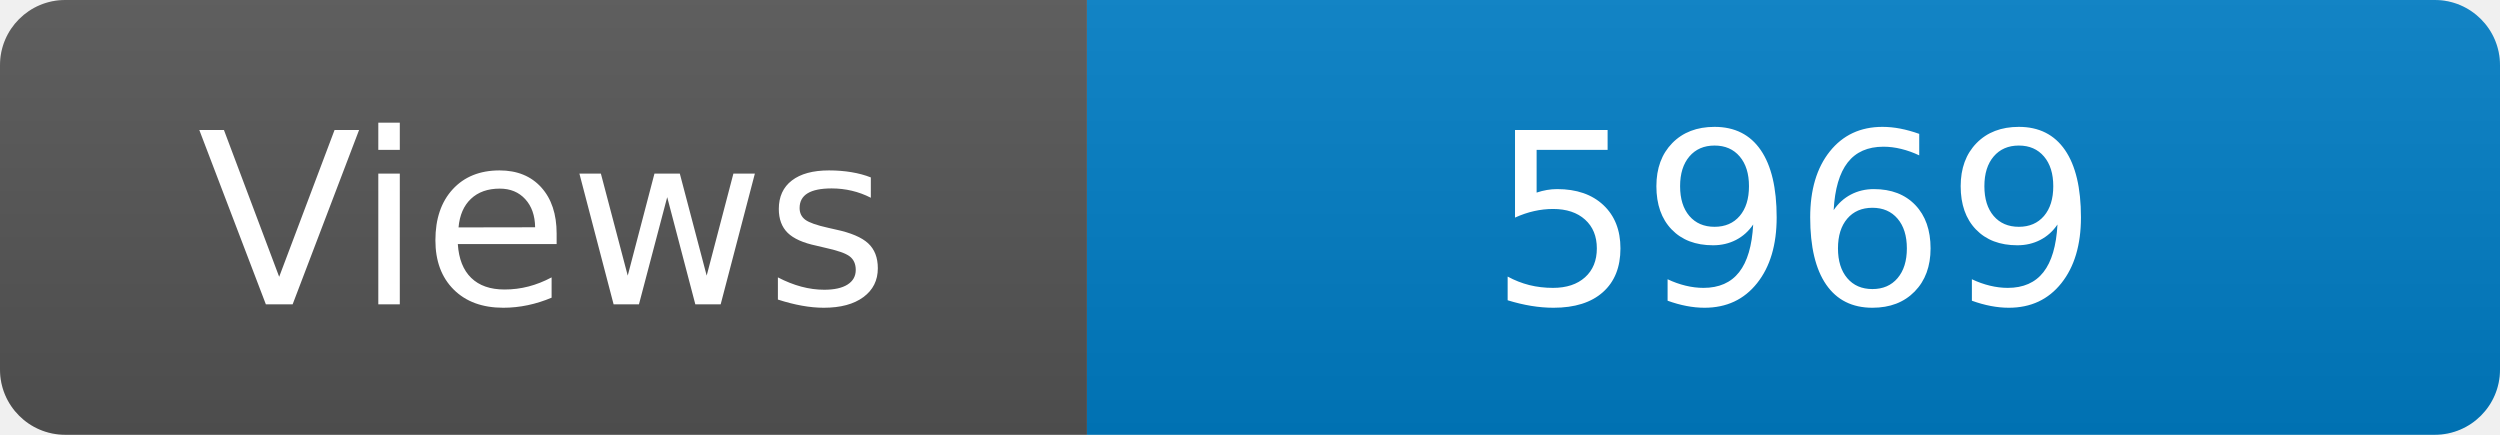
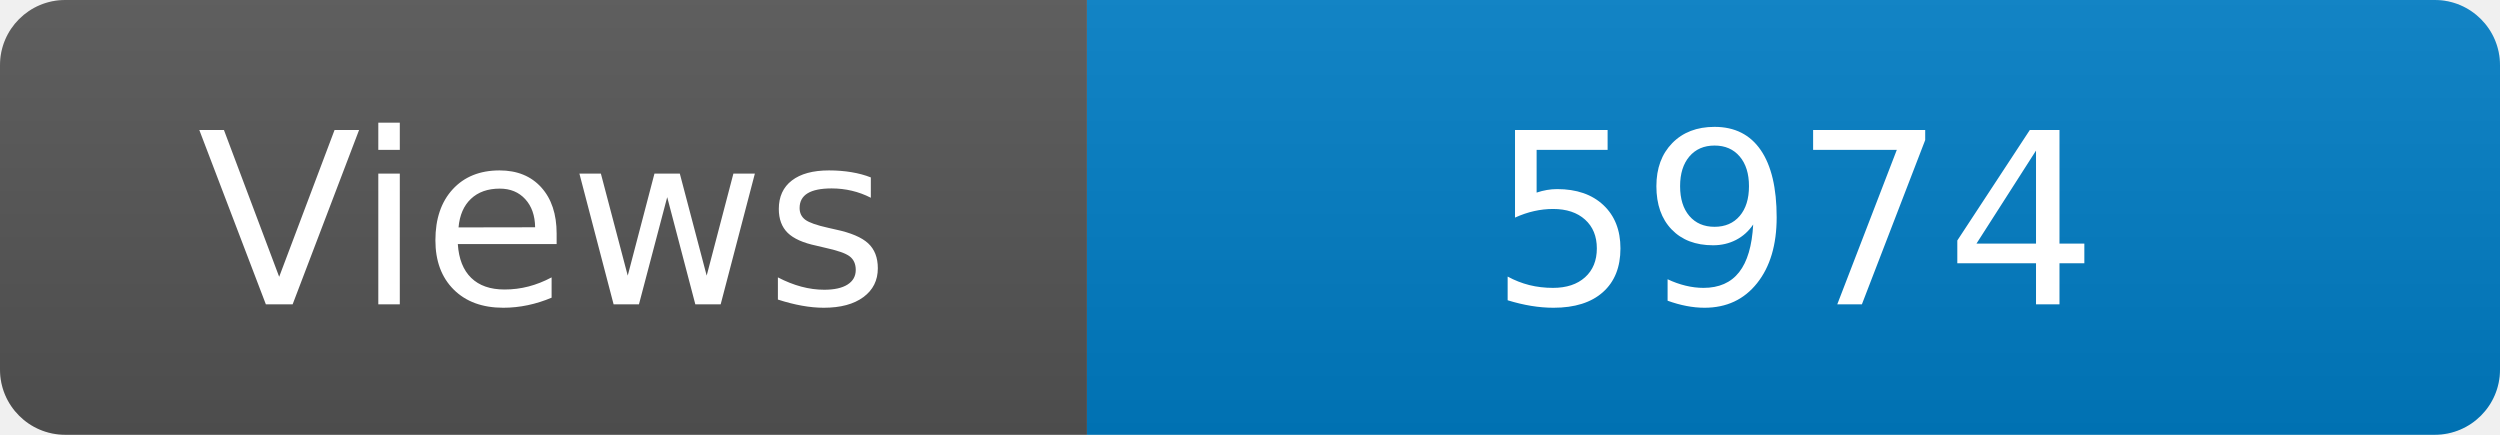
<svg xmlns="http://www.w3.org/2000/svg" width="115" height="20" role="img" aria-label="Maintained?: yes">
  <linearGradient id="s" x2="0" y2="100%">
    <stop offset="0" stop-color="#bbb" stop-opacity=".1" />
    <stop offset="1" stop-opacity=".1" />
  </linearGradient>
  <clipPath id="r">
    <rect width="115" height="20" rx="3" fill="#fff" />
  </clipPath>
  <g clip-path="url(#r)">
    <rect width="50" height="20" fill="#555" />
    <rect x="50" width="160" height="20" fill="#007ec6" />
    <rect width="115" height="20" fill="url(#s)" />
  </g>
  <g fill="#fff" text-anchor="middle" font-family="Verdana,Geneva,DejaVu Sans,sans-serif" font-size="110">
    <text x="250" y="140" transform="scale(.1)" fill="#fff">Views</text>
-     <text x="825" y="140" transform="scale(.1)" fill="#fff">5969</text>
+     <text x="825" y="140" transform="scale(.1)" fill="#fff">5974</text>
  </g>
</svg>
